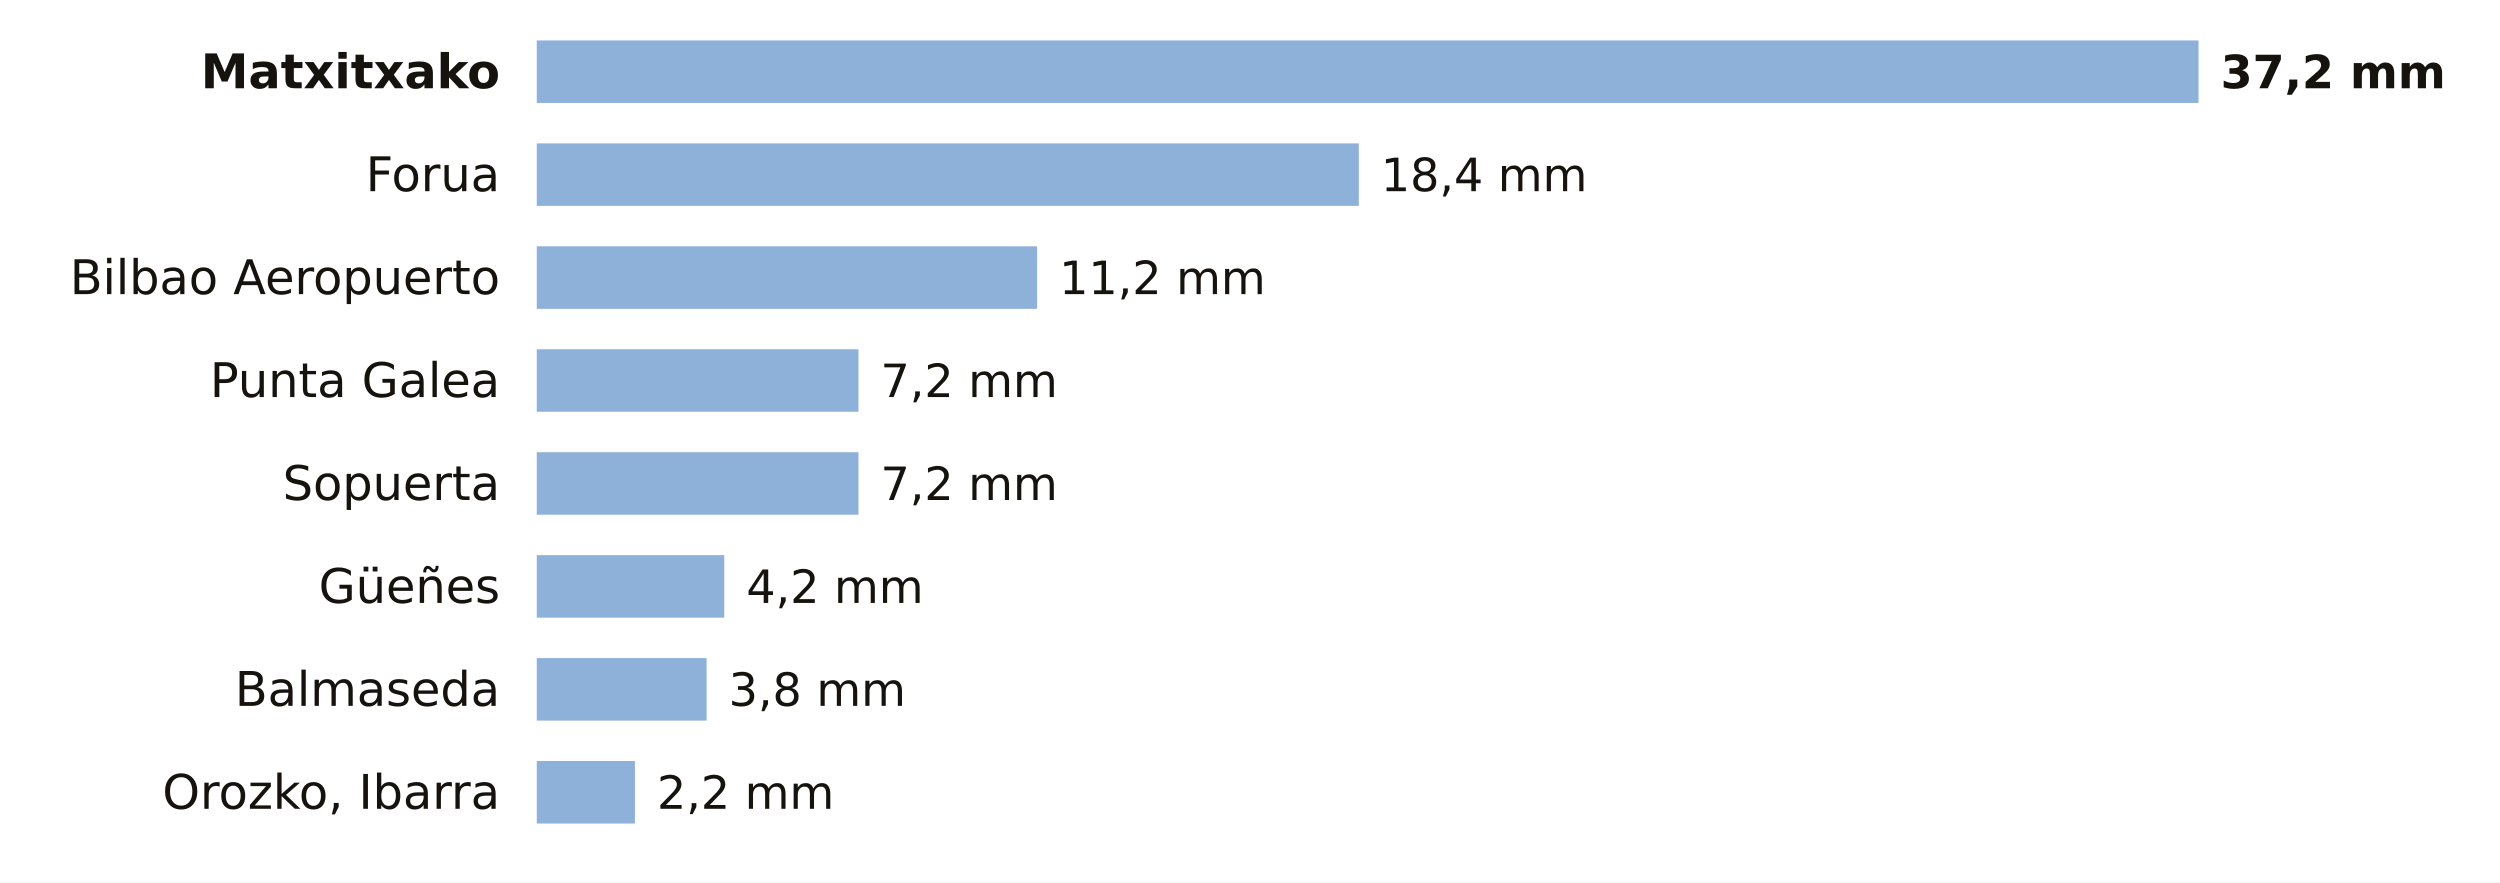
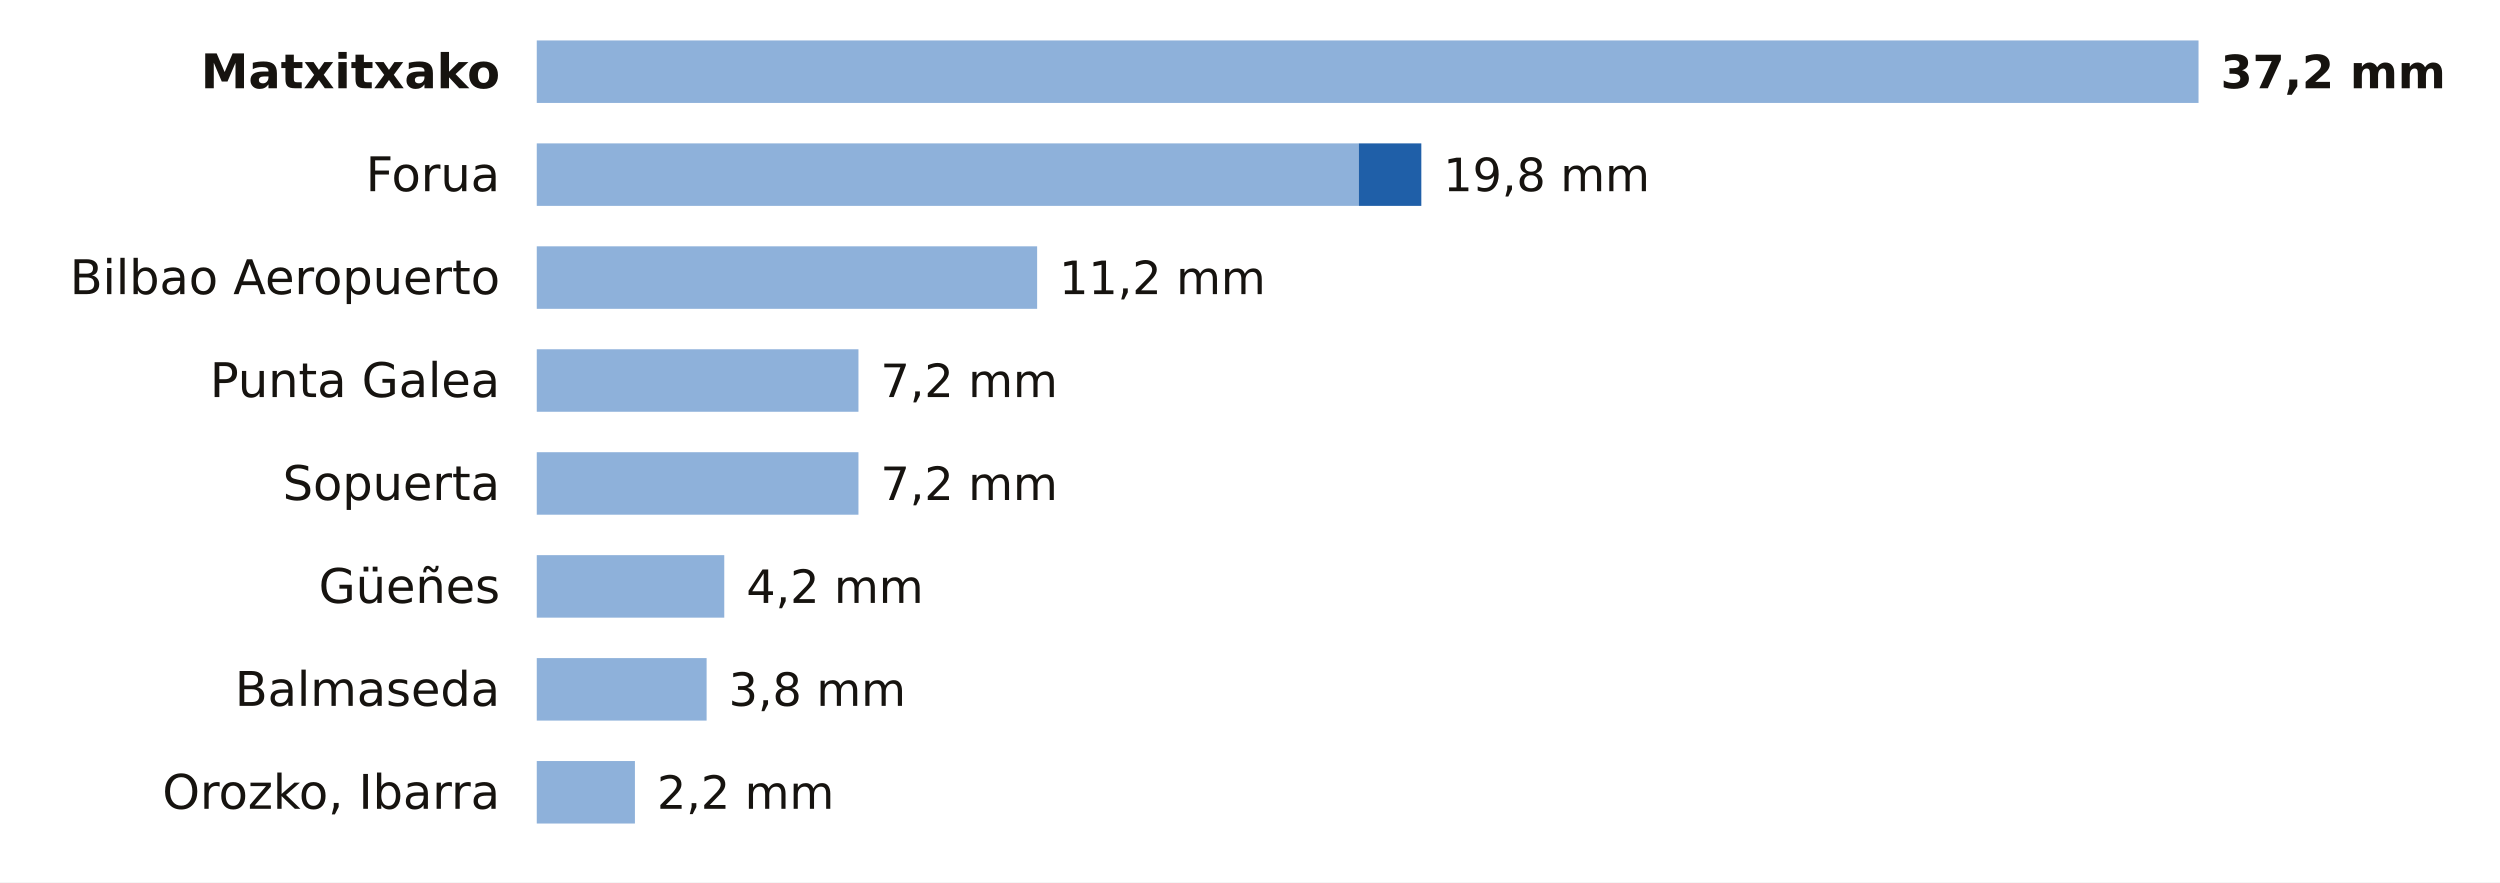
<svg xmlns="http://www.w3.org/2000/svg" viewBox="0 0 680 240" width="680" height="240" role="img" aria-label="La lluvia de los últimos 7 días en las estaciones de AEMET de Bizkaia">
  <rect width="680" height="240" fill="#FFFFFF" />
  <text x="136.0" y="24.0" font-size="13" fill="#16130F" text-anchor="end" font-weight="600" font-family="Public Sans, DejaVu Sans, Arial, sans-serif">Matxitxako</text>
  <rect x="146" y="11" width="452.0" height="17" fill="#8EB1DA" />
  <text x="604.0" y="24.0" font-size="12.5" fill="#16130F" text-anchor="start" font-weight="700" font-family="Public Sans, DejaVu Sans, Arial, sans-serif">37,2 mm</text>
  <text x="136.0" y="52.0" font-size="13" fill="#16130F" text-anchor="end" font-weight="400" font-family="Public Sans, DejaVu Sans, Arial, sans-serif">Forua</text>
  <rect x="146" y="39" width="223.6" height="17" fill="#8EB1DA" />
-   <text x="375.6" y="52.0" font-size="12.5" fill="#16130F" text-anchor="start" font-weight="500" font-family="Public Sans, DejaVu Sans, Arial, sans-serif">18,4 mm</text>
+   <rect x="369.6" y="39" width="17.0" height="17" fill="#1F5FA8" />
+   <text x="392.6" y="52.0" font-size="12.5" fill="#16130F" text-anchor="start" font-weight="500" font-family="Public Sans, DejaVu Sans, Arial, sans-serif">19,8 mm</text>
  <text x="136.0" y="80.0" font-size="13" fill="#16130F" text-anchor="end" font-weight="400" font-family="Public Sans, DejaVu Sans, Arial, sans-serif">Bilbao Aeropuerto</text>
  <rect x="146" y="67" width="136.1" height="17" fill="#8EB1DA" />
  <text x="288.1" y="80.0" font-size="12.5" fill="#16130F" text-anchor="start" font-weight="500" font-family="Public Sans, DejaVu Sans, Arial, sans-serif">11,2 mm</text>
  <text x="136.0" y="108.0" font-size="13" fill="#16130F" text-anchor="end" font-weight="400" font-family="Public Sans, DejaVu Sans, Arial, sans-serif">Punta Galea</text>
  <rect x="146" y="95" width="87.5" height="17" fill="#8EB1DA" />
  <text x="239.5" y="108.0" font-size="12.5" fill="#16130F" text-anchor="start" font-weight="500" font-family="Public Sans, DejaVu Sans, Arial, sans-serif">7,2 mm</text>
  <text x="136.0" y="136.0" font-size="13" fill="#16130F" text-anchor="end" font-weight="400" font-family="Public Sans, DejaVu Sans, Arial, sans-serif">Sopuerta</text>
  <rect x="146" y="123" width="87.5" height="17" fill="#8EB1DA" />
  <text x="239.5" y="136.0" font-size="12.5" fill="#16130F" text-anchor="start" font-weight="500" font-family="Public Sans, DejaVu Sans, Arial, sans-serif">7,2 mm</text>
  <text x="136.0" y="164.0" font-size="13" fill="#16130F" text-anchor="end" font-weight="400" font-family="Public Sans, DejaVu Sans, Arial, sans-serif">Güeñes</text>
  <rect x="146" y="151" width="51.0" height="17" fill="#8EB1DA" />
  <text x="203.0" y="164.0" font-size="12.5" fill="#16130F" text-anchor="start" font-weight="500" font-family="Public Sans, DejaVu Sans, Arial, sans-serif">4,2 mm</text>
  <text x="136.0" y="192.0" font-size="13" fill="#16130F" text-anchor="end" font-weight="400" font-family="Public Sans, DejaVu Sans, Arial, sans-serif">Balmaseda</text>
  <rect x="146" y="179" width="46.2" height="17" fill="#8EB1DA" />
  <text x="198.2" y="192.0" font-size="12.5" fill="#16130F" text-anchor="start" font-weight="500" font-family="Public Sans, DejaVu Sans, Arial, sans-serif">3,8 mm</text>
  <text x="136.0" y="220.0" font-size="13" fill="#16130F" text-anchor="end" font-weight="400" font-family="Public Sans, DejaVu Sans, Arial, sans-serif">Orozko, Ibarra</text>
  <rect x="146" y="207" width="26.7" height="17" fill="#8EB1DA" />
  <text x="178.7" y="220.0" font-size="12.5" fill="#16130F" text-anchor="start" font-weight="500" font-family="Public Sans, DejaVu Sans, Arial, sans-serif">2,2 mm</text>
</svg>
